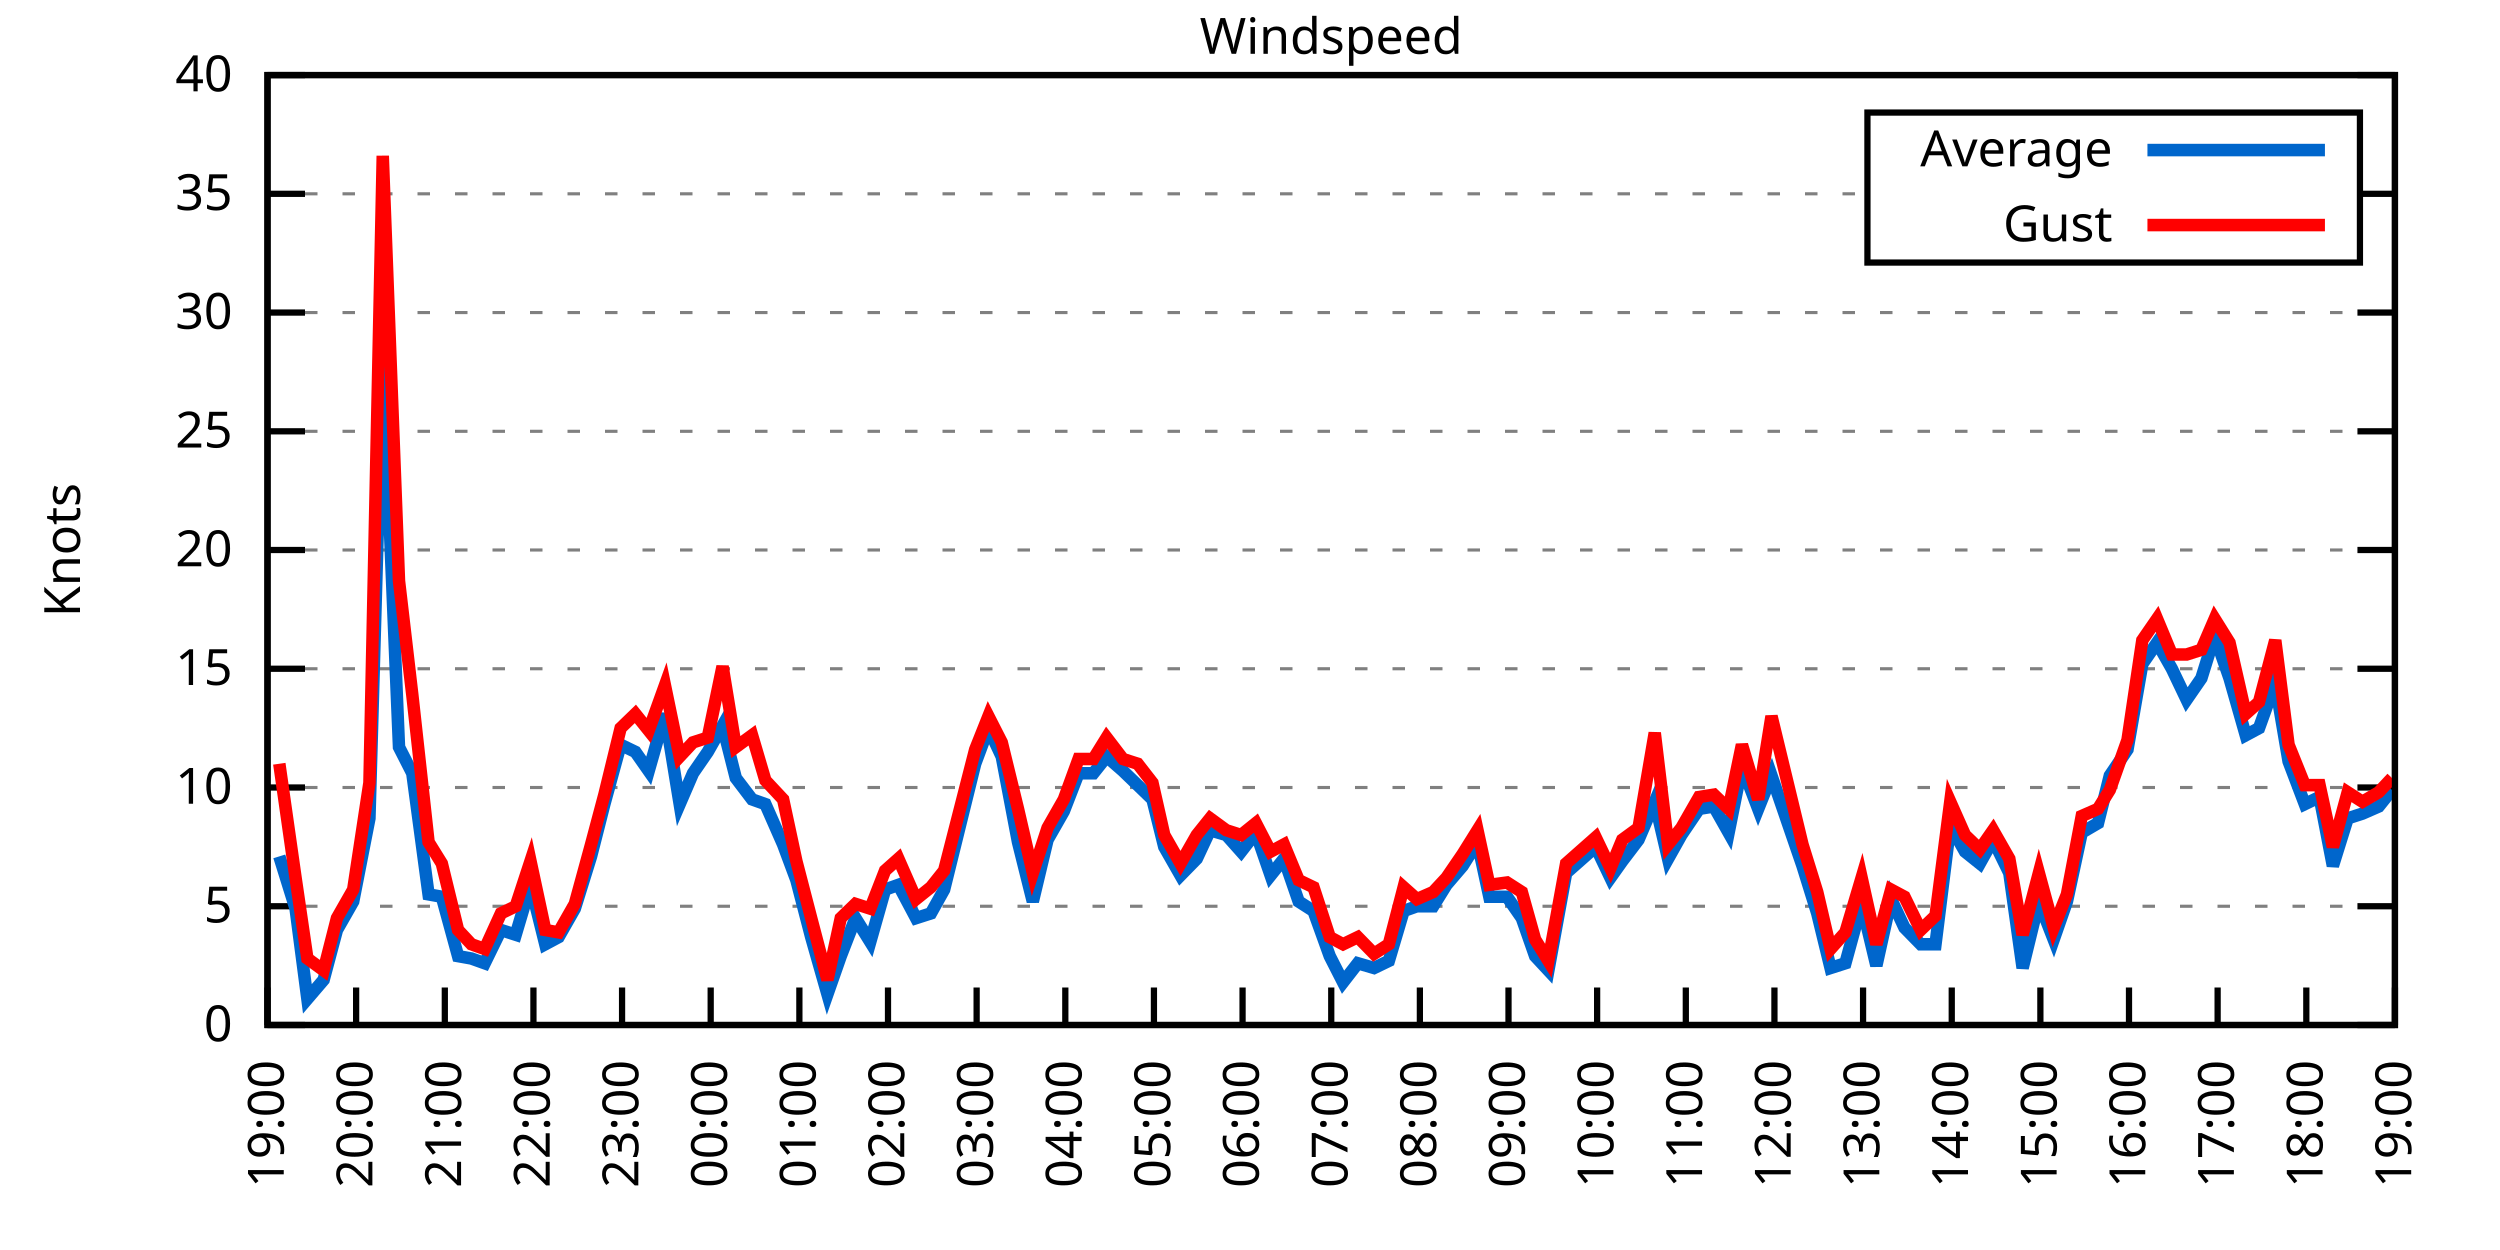
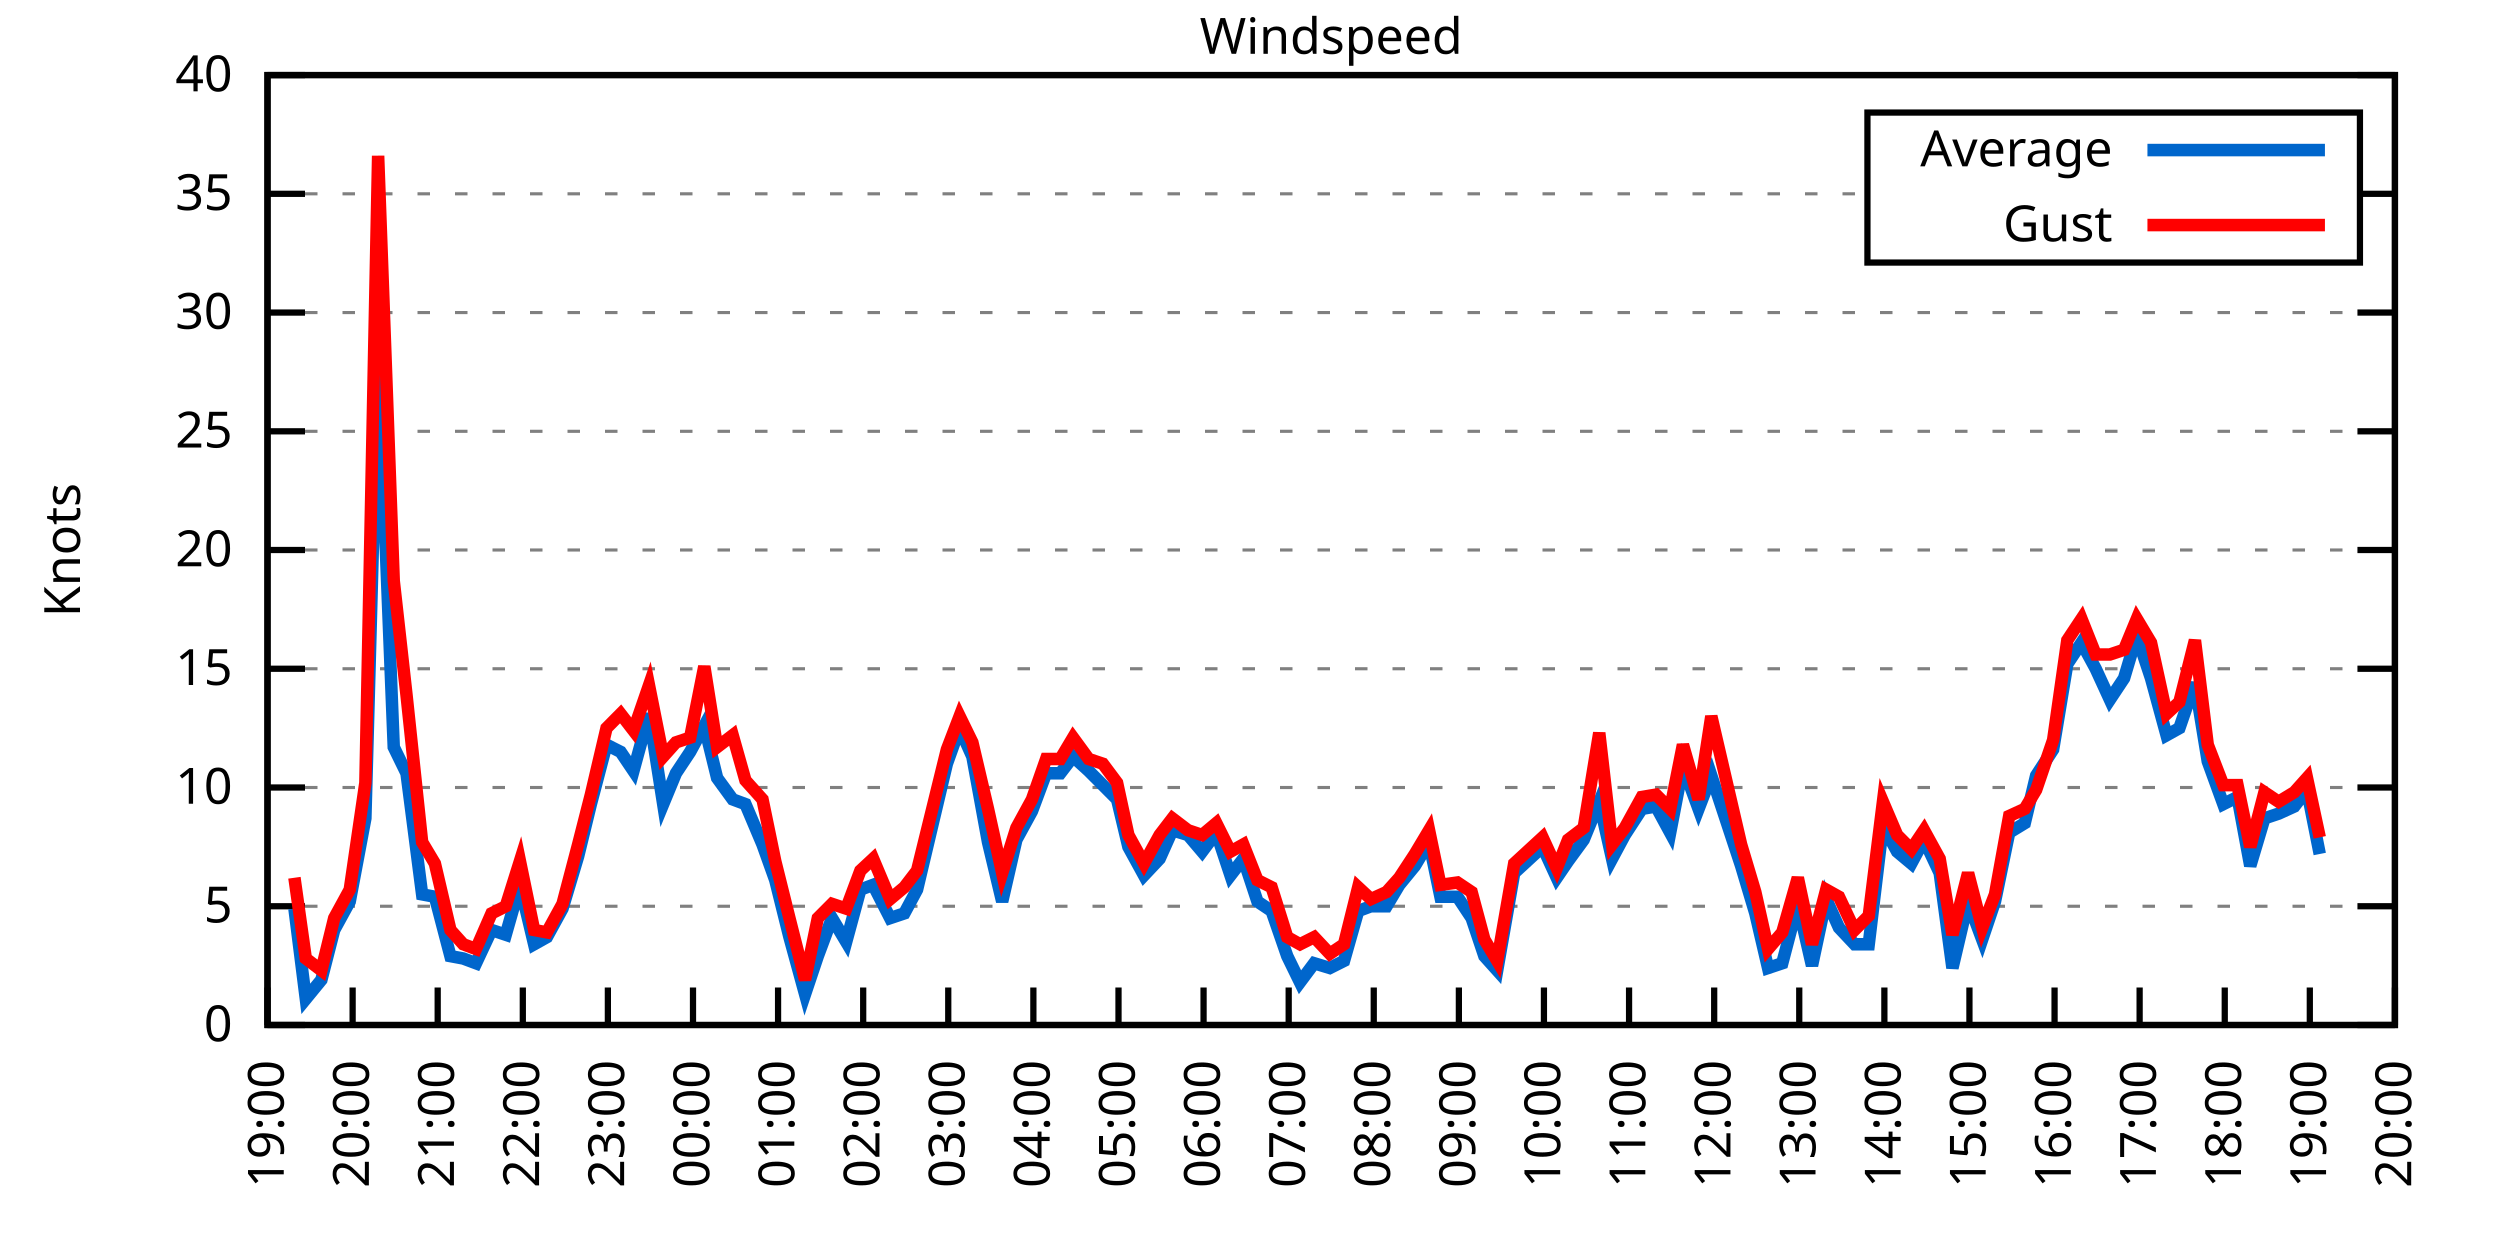
<svg xmlns="http://www.w3.org/2000/svg" xmlns:xlink="http://www.w3.org/1999/xlink" width="400" height="200" viewBox="0 0 400 200">
  <g id="gnuplot_canvas">
    <rect x="0" y="0" width="400" height="200" fill="none" />
    <defs>
      <circle id="gpDot" r="0.5" stroke-width="0.5" stroke="currentColor" />
      <path id="gpPt0" stroke-width="0.333" stroke="currentColor" d="M-1,0 h2 M0,-1 v2" />
      <path id="gpPt1" stroke-width="0.333" stroke="currentColor" d="M-1,-1 L1,1 M1,-1 L-1,1" />
      <path id="gpPt2" stroke-width="0.333" stroke="currentColor" d="M-1,0 L1,0 M0,-1 L0,1 M-1,-1 L1,1 M-1,1 L1,-1" />
      <rect id="gpPt3" stroke-width="0.333" stroke="currentColor" x="-1" y="-1" width="2" height="2" />
      <rect id="gpPt4" stroke-width="0.333" stroke="currentColor" fill="currentColor" x="-1" y="-1" width="2" height="2" />
      <circle id="gpPt5" stroke-width="0.333" stroke="currentColor" cx="0" cy="0" r="1" />
      <use xlink:href="#gpPt5" id="gpPt6" fill="currentColor" stroke="none" />
      <path id="gpPt7" stroke-width="0.333" stroke="currentColor" d="M0,-1.33 L-1.33,0.67 L1.33,0.67 z" />
      <use xlink:href="#gpPt7" id="gpPt8" fill="currentColor" stroke="none" />
      <use xlink:href="#gpPt7" id="gpPt9" stroke="currentColor" transform="rotate(180)" />
      <use xlink:href="#gpPt9" id="gpPt10" fill="currentColor" stroke="none" />
      <use xlink:href="#gpPt3" id="gpPt11" stroke="currentColor" transform="rotate(45)" />
      <use xlink:href="#gpPt11" id="gpPt12" fill="currentColor" stroke="none" />
      <path id="gpPt13" stroke-width="0.333" stroke="currentColor" d="M0,1.330 L1.265,0.411 L0.782,-1.067 L-0.782,-1.076 L-1.265,0.411 z" />
      <use xlink:href="#gpPt13" id="gpPt14" fill="currentColor" stroke="none" />
      <filter id="textbox" filterUnits="objectBoundingBox" x="0" y="0" height="1" width="1">
        <feFlood flood-color="white" flood-opacity="1" result="bgnd" />
        <feComposite in="SourceGraphic" in2="bgnd" operator="atop" />
      </filter>
      <filter id="greybox" filterUnits="objectBoundingBox" x="0" y="0" height="1" width="1">
        <feFlood flood-color="lightgrey" flood-opacity="1" result="grey" />
        <feComposite in="SourceGraphic" in2="grey" operator="atop" />
      </filter>
    </defs>
    <g fill="none" color="white" stroke="currentColor" stroke-width="1.00" stroke-linecap="butt" stroke-linejoin="miter">
</g>
    <g fill="none" color="black" stroke="currentColor" stroke-width="1.00" stroke-linecap="butt" stroke-linejoin="miter">
      <g stroke="none" shape-rendering="crispEdges">
        <polygon fill="rgb(255, 255, 255)" points="42.80,164.00 383.18,164.00 383.18,12.02 42.80,12.02 " />
      </g>
    </g>
    <g fill="none" color="black" stroke="currentColor" stroke-width="1.00" stroke-linecap="butt" stroke-linejoin="miter">
</g>
    <g fill="none" color="black" stroke="black" stroke-width="0.50" stroke-linecap="butt" stroke-linejoin="miter">
</g>
    <g fill="none" color="gray" stroke="currentColor" stroke-width="0.50" stroke-linecap="butt" stroke-linejoin="miter">
      <path stroke="gray" stroke-dasharray="2,4" class="gridline" d="M42.80,164.00 L383.19,164.00  " />
    </g>
    <g fill="none" color="gray" stroke="gray" stroke-width="1.00" stroke-linecap="butt" stroke-linejoin="miter">
</g>
    <g fill="none" color="black" stroke="currentColor" stroke-width="1.00" stroke-linecap="butt" stroke-linejoin="miter">
      <path stroke="black" d="M42.80,164.00 L48.80,164.00 M383.19,164.00 L377.19,164.00  " />
      <g transform="translate(37.20,166.60)" stroke="none" fill="black" font-family="Sans" font-size="8.00" text-anchor="end">
        <text>
          <tspan font-family="Sans"> 0</tspan>
        </text>
      </g>
    </g>
    <g fill="none" color="black" stroke="currentColor" stroke-width="1.00" stroke-linecap="butt" stroke-linejoin="miter">
</g>
    <g fill="none" color="black" stroke="black" stroke-width="0.50" stroke-linecap="butt" stroke-linejoin="miter">
</g>
    <g fill="none" color="gray" stroke="currentColor" stroke-width="0.50" stroke-linecap="butt" stroke-linejoin="miter">
      <path stroke="gray" stroke-dasharray="2,4" class="gridline" d="M42.80,145.00 L383.19,145.00  " />
    </g>
    <g fill="none" color="gray" stroke="gray" stroke-width="1.00" stroke-linecap="butt" stroke-linejoin="miter">
</g>
    <g fill="none" color="black" stroke="currentColor" stroke-width="1.00" stroke-linecap="butt" stroke-linejoin="miter">
      <path stroke="black" d="M42.80,145.00 L48.80,145.00 M383.19,145.00 L377.19,145.00  " />
      <g transform="translate(37.20,147.60)" stroke="none" fill="black" font-family="Sans" font-size="8.00" text-anchor="end">
        <text>
          <tspan font-family="Sans"> 5</tspan>
        </text>
      </g>
    </g>
    <g fill="none" color="black" stroke="currentColor" stroke-width="1.00" stroke-linecap="butt" stroke-linejoin="miter">
</g>
    <g fill="none" color="black" stroke="black" stroke-width="0.50" stroke-linecap="butt" stroke-linejoin="miter">
</g>
    <g fill="none" color="gray" stroke="currentColor" stroke-width="0.50" stroke-linecap="butt" stroke-linejoin="miter">
      <path stroke="gray" stroke-dasharray="2,4" class="gridline" d="M42.80,126.00 L383.19,126.00  " />
    </g>
    <g fill="none" color="gray" stroke="gray" stroke-width="1.00" stroke-linecap="butt" stroke-linejoin="miter">
</g>
    <g fill="none" color="black" stroke="currentColor" stroke-width="1.00" stroke-linecap="butt" stroke-linejoin="miter">
      <path stroke="black" d="M42.80,126.00 L48.80,126.00 M383.19,126.00 L377.19,126.00  " />
      <g transform="translate(37.20,128.60)" stroke="none" fill="black" font-family="Sans" font-size="8.00" text-anchor="end">
        <text>
          <tspan font-family="Sans"> 10</tspan>
        </text>
      </g>
    </g>
    <g fill="none" color="black" stroke="currentColor" stroke-width="1.00" stroke-linecap="butt" stroke-linejoin="miter">
</g>
    <g fill="none" color="black" stroke="black" stroke-width="0.50" stroke-linecap="butt" stroke-linejoin="miter">
</g>
    <g fill="none" color="gray" stroke="currentColor" stroke-width="0.50" stroke-linecap="butt" stroke-linejoin="miter">
      <path stroke="gray" stroke-dasharray="2,4" class="gridline" d="M42.80,107.00 L383.19,107.00  " />
    </g>
    <g fill="none" color="gray" stroke="gray" stroke-width="1.00" stroke-linecap="butt" stroke-linejoin="miter">
</g>
    <g fill="none" color="black" stroke="currentColor" stroke-width="1.00" stroke-linecap="butt" stroke-linejoin="miter">
      <path stroke="black" d="M42.80,107.00 L48.80,107.00 M383.19,107.00 L377.19,107.00  " />
      <g transform="translate(37.20,109.60)" stroke="none" fill="black" font-family="Sans" font-size="8.00" text-anchor="end">
        <text>
          <tspan font-family="Sans"> 15</tspan>
        </text>
      </g>
    </g>
    <g fill="none" color="black" stroke="currentColor" stroke-width="1.00" stroke-linecap="butt" stroke-linejoin="miter">
</g>
    <g fill="none" color="black" stroke="black" stroke-width="0.50" stroke-linecap="butt" stroke-linejoin="miter">
</g>
    <g fill="none" color="gray" stroke="currentColor" stroke-width="0.50" stroke-linecap="butt" stroke-linejoin="miter">
      <path stroke="gray" stroke-dasharray="2,4" class="gridline" d="M42.80,88.00 L383.19,88.00  " />
    </g>
    <g fill="none" color="gray" stroke="gray" stroke-width="1.00" stroke-linecap="butt" stroke-linejoin="miter">
</g>
    <g fill="none" color="black" stroke="currentColor" stroke-width="1.00" stroke-linecap="butt" stroke-linejoin="miter">
      <path stroke="black" d="M42.80,88.00 L48.80,88.00 M383.19,88.00 L377.19,88.00  " />
      <g transform="translate(37.20,90.60)" stroke="none" fill="black" font-family="Sans" font-size="8.00" text-anchor="end">
        <text>
          <tspan font-family="Sans"> 20</tspan>
        </text>
      </g>
    </g>
    <g fill="none" color="black" stroke="currentColor" stroke-width="1.00" stroke-linecap="butt" stroke-linejoin="miter">
</g>
    <g fill="none" color="black" stroke="black" stroke-width="0.50" stroke-linecap="butt" stroke-linejoin="miter">
</g>
    <g fill="none" color="gray" stroke="currentColor" stroke-width="0.50" stroke-linecap="butt" stroke-linejoin="miter">
      <path stroke="gray" stroke-dasharray="2,4" class="gridline" d="M42.80,69.01 L383.19,69.01  " />
    </g>
    <g fill="none" color="gray" stroke="gray" stroke-width="1.00" stroke-linecap="butt" stroke-linejoin="miter">
</g>
    <g fill="none" color="black" stroke="currentColor" stroke-width="1.00" stroke-linecap="butt" stroke-linejoin="miter">
      <path stroke="black" d="M42.80,69.01 L48.80,69.01 M383.19,69.01 L377.19,69.01  " />
      <g transform="translate(37.20,71.61)" stroke="none" fill="black" font-family="Sans" font-size="8.00" text-anchor="end">
        <text>
          <tspan font-family="Sans"> 25</tspan>
        </text>
      </g>
    </g>
    <g fill="none" color="black" stroke="currentColor" stroke-width="1.00" stroke-linecap="butt" stroke-linejoin="miter">
</g>
    <g fill="none" color="black" stroke="black" stroke-width="0.50" stroke-linecap="butt" stroke-linejoin="miter">
</g>
    <g fill="none" color="gray" stroke="currentColor" stroke-width="0.50" stroke-linecap="butt" stroke-linejoin="miter">
      <path stroke="gray" stroke-dasharray="2,4" class="gridline" d="M42.80,50.01 L383.19,50.01  " />
    </g>
    <g fill="none" color="gray" stroke="gray" stroke-width="1.00" stroke-linecap="butt" stroke-linejoin="miter">
</g>
    <g fill="none" color="black" stroke="currentColor" stroke-width="1.00" stroke-linecap="butt" stroke-linejoin="miter">
      <path stroke="black" d="M42.80,50.01 L48.80,50.01 M383.19,50.01 L377.19,50.01  " />
      <g transform="translate(37.20,52.61)" stroke="none" fill="black" font-family="Sans" font-size="8.00" text-anchor="end">
        <text>
          <tspan font-family="Sans"> 30</tspan>
        </text>
      </g>
    </g>
    <g fill="none" color="black" stroke="currentColor" stroke-width="1.00" stroke-linecap="butt" stroke-linejoin="miter">
</g>
    <g fill="none" color="black" stroke="black" stroke-width="0.50" stroke-linecap="butt" stroke-linejoin="miter">
</g>
    <g fill="none" color="gray" stroke="currentColor" stroke-width="0.50" stroke-linecap="butt" stroke-linejoin="miter">
      <path stroke="gray" stroke-dasharray="2,4" class="gridline" d="M42.80,31.01 L298.79,31.01 M377.59,31.01 L383.19,31.01  " />
    </g>
    <g fill="none" color="gray" stroke="gray" stroke-width="1.00" stroke-linecap="butt" stroke-linejoin="miter">
</g>
    <g fill="none" color="black" stroke="currentColor" stroke-width="1.00" stroke-linecap="butt" stroke-linejoin="miter">
      <path stroke="black" d="M42.80,31.01 L48.80,31.01 M383.19,31.01 L377.19,31.01  " />
      <g transform="translate(37.20,33.61)" stroke="none" fill="black" font-family="Sans" font-size="8.00" text-anchor="end">
        <text>
          <tspan font-family="Sans"> 35</tspan>
        </text>
      </g>
    </g>
    <g fill="none" color="black" stroke="currentColor" stroke-width="1.00" stroke-linecap="butt" stroke-linejoin="miter">
</g>
    <g fill="none" color="black" stroke="black" stroke-width="0.50" stroke-linecap="butt" stroke-linejoin="miter">
</g>
    <g fill="none" color="gray" stroke="currentColor" stroke-width="0.50" stroke-linecap="butt" stroke-linejoin="miter">
      <path stroke="gray" stroke-dasharray="2,4" class="gridline" d="M42.80,12.01 L383.19,12.01  " />
    </g>
    <g fill="none" color="gray" stroke="gray" stroke-width="1.00" stroke-linecap="butt" stroke-linejoin="miter">
</g>
    <g fill="none" color="black" stroke="currentColor" stroke-width="1.00" stroke-linecap="butt" stroke-linejoin="miter">
      <path stroke="black" d="M42.80,12.01 L48.80,12.01 M383.19,12.01 L377.19,12.01  " />
      <g transform="translate(37.20,14.61)" stroke="none" fill="black" font-family="Sans" font-size="8.00" text-anchor="end">
        <text>
          <tspan font-family="Sans"> 40</tspan>
        </text>
      </g>
    </g>
    <g fill="none" color="black" stroke="currentColor" stroke-width="1.00" stroke-linecap="butt" stroke-linejoin="miter">
      <path stroke="black" d="M42.80,164.00 L42.80,158.00  " />
      <g transform="translate(45.40,169.60) rotate(270.00)" stroke="none" fill="black" font-family="Sans" font-size="8.00" text-anchor="end">
        <text>
          <tspan font-family="Sans">19:00</tspan>
        </text>
      </g>
    </g>
    <g fill="none" color="black" stroke="currentColor" stroke-width="1.00" stroke-linecap="butt" stroke-linejoin="miter">
-       <path stroke="black" d="M56.98,164.00 L56.98,158.00  " />
-       <g transform="translate(59.58,169.60) rotate(270.00)" stroke="none" fill="black" font-family="Sans" font-size="8.00" text-anchor="end">
+       <path stroke="black" d="M56.42,164.00 L56.42,158.00  " />
+       <g transform="translate(59.02,169.60) rotate(270.00)" stroke="none" fill="black" font-family="Sans" font-size="8.00" text-anchor="end">
        <text>
          <tspan font-family="Sans">20:00</tspan>
        </text>
      </g>
    </g>
    <g fill="none" color="black" stroke="currentColor" stroke-width="1.00" stroke-linecap="butt" stroke-linejoin="miter">
-       <path stroke="black" d="M71.17,164.00 L71.17,158.00  " />
-       <g transform="translate(73.77,169.60) rotate(270.00)" stroke="none" fill="black" font-family="Sans" font-size="8.00" text-anchor="end">
+       <path stroke="black" d="M70.03,164.00 L70.03,158.00  " />
+       <g transform="translate(72.63,169.60) rotate(270.00)" stroke="none" fill="black" font-family="Sans" font-size="8.00" text-anchor="end">
        <text>
          <tspan font-family="Sans">21:00</tspan>
        </text>
      </g>
    </g>
    <g fill="none" color="black" stroke="currentColor" stroke-width="1.00" stroke-linecap="butt" stroke-linejoin="miter">
-       <path stroke="black" d="M85.35,164.00 L85.35,158.00  " />
-       <g transform="translate(87.95,169.60) rotate(270.00)" stroke="none" fill="black" font-family="Sans" font-size="8.00" text-anchor="end">
+       <path stroke="black" d="M83.65,164.00 L83.65,158.00  " />
+       <g transform="translate(86.25,169.60) rotate(270.00)" stroke="none" fill="black" font-family="Sans" font-size="8.00" text-anchor="end">
        <text>
          <tspan font-family="Sans">22:00</tspan>
        </text>
      </g>
    </g>
    <g fill="none" color="black" stroke="currentColor" stroke-width="1.00" stroke-linecap="butt" stroke-linejoin="miter">
-       <path stroke="black" d="M99.53,164.00 L99.53,158.00  " />
-       <g transform="translate(102.13,169.60) rotate(270.00)" stroke="none" fill="black" font-family="Sans" font-size="8.00" text-anchor="end">
+       <path stroke="black" d="M97.26,164.00 L97.26,158.00  " />
+       <g transform="translate(99.86,169.60) rotate(270.00)" stroke="none" fill="black" font-family="Sans" font-size="8.00" text-anchor="end">
        <text>
          <tspan font-family="Sans">23:00</tspan>
        </text>
      </g>
    </g>
    <g fill="none" color="black" stroke="currentColor" stroke-width="1.00" stroke-linecap="butt" stroke-linejoin="miter">
-       <path stroke="black" d="M113.71,164.00 L113.71,158.00  " />
-       <g transform="translate(116.31,169.60) rotate(270.00)" stroke="none" fill="black" font-family="Sans" font-size="8.00" text-anchor="end">
+       <path stroke="black" d="M110.88,164.00 L110.88,158.00  " />
+       <g transform="translate(113.48,169.60) rotate(270.00)" stroke="none" fill="black" font-family="Sans" font-size="8.00" text-anchor="end">
        <text>
          <tspan font-family="Sans">00:00</tspan>
        </text>
      </g>
    </g>
    <g fill="none" color="black" stroke="currentColor" stroke-width="1.00" stroke-linecap="butt" stroke-linejoin="miter">
-       <path stroke="black" d="M127.90,164.00 L127.90,158.00  " />
-       <g transform="translate(130.50,169.60) rotate(270.00)" stroke="none" fill="black" font-family="Sans" font-size="8.00" text-anchor="end">
+       <path stroke="black" d="M124.49,164.00 L124.49,158.00  " />
+       <g transform="translate(127.09,169.60) rotate(270.00)" stroke="none" fill="black" font-family="Sans" font-size="8.00" text-anchor="end">
        <text>
          <tspan font-family="Sans">01:00</tspan>
        </text>
      </g>
    </g>
    <g fill="none" color="black" stroke="currentColor" stroke-width="1.00" stroke-linecap="butt" stroke-linejoin="miter">
-       <path stroke="black" d="M142.08,164.00 L142.08,158.00  " />
-       <g transform="translate(144.68,169.60) rotate(270.00)" stroke="none" fill="black" font-family="Sans" font-size="8.00" text-anchor="end">
+       <path stroke="black" d="M138.11,164.00 L138.11,158.00  " />
+       <g transform="translate(140.71,169.60) rotate(270.00)" stroke="none" fill="black" font-family="Sans" font-size="8.00" text-anchor="end">
        <text>
          <tspan font-family="Sans">02:00</tspan>
        </text>
      </g>
    </g>
    <g fill="none" color="black" stroke="currentColor" stroke-width="1.00" stroke-linecap="butt" stroke-linejoin="miter">
-       <path stroke="black" d="M156.26,164.00 L156.26,158.00  " />
-       <g transform="translate(158.86,169.60) rotate(270.00)" stroke="none" fill="black" font-family="Sans" font-size="8.00" text-anchor="end">
+       <path stroke="black" d="M151.72,164.00 L151.72,158.00  " />
+       <g transform="translate(154.32,169.60) rotate(270.00)" stroke="none" fill="black" font-family="Sans" font-size="8.00" text-anchor="end">
        <text>
          <tspan font-family="Sans">03:00</tspan>
        </text>
      </g>
    </g>
    <g fill="none" color="black" stroke="currentColor" stroke-width="1.00" stroke-linecap="butt" stroke-linejoin="miter">
-       <path stroke="black" d="M170.45,164.00 L170.45,158.00  " />
-       <g transform="translate(173.05,169.60) rotate(270.00)" stroke="none" fill="black" font-family="Sans" font-size="8.00" text-anchor="end">
+       <path stroke="black" d="M165.34,164.00 L165.34,158.00  " />
+       <g transform="translate(167.94,169.60) rotate(270.00)" stroke="none" fill="black" font-family="Sans" font-size="8.00" text-anchor="end">
        <text>
          <tspan font-family="Sans">04:00</tspan>
        </text>
      </g>
    </g>
    <g fill="none" color="black" stroke="currentColor" stroke-width="1.00" stroke-linecap="butt" stroke-linejoin="miter">
-       <path stroke="black" d="M184.63,164.00 L184.63,158.00  " />
-       <g transform="translate(187.23,169.60) rotate(270.00)" stroke="none" fill="black" font-family="Sans" font-size="8.00" text-anchor="end">
+       <path stroke="black" d="M178.96,164.00 L178.96,158.00  " />
+       <g transform="translate(181.56,169.60) rotate(270.00)" stroke="none" fill="black" font-family="Sans" font-size="8.00" text-anchor="end">
        <text>
          <tspan font-family="Sans">05:00</tspan>
        </text>
      </g>
    </g>
    <g fill="none" color="black" stroke="currentColor" stroke-width="1.00" stroke-linecap="butt" stroke-linejoin="miter">
-       <path stroke="black" d="M198.81,164.00 L198.81,158.00  " />
-       <g transform="translate(201.41,169.60) rotate(270.00)" stroke="none" fill="black" font-family="Sans" font-size="8.00" text-anchor="end">
+       <path stroke="black" d="M192.57,164.00 L192.57,158.00  " />
+       <g transform="translate(195.17,169.60) rotate(270.00)" stroke="none" fill="black" font-family="Sans" font-size="8.00" text-anchor="end">
        <text>
          <tspan font-family="Sans">06:00</tspan>
        </text>
      </g>
    </g>
    <g fill="none" color="black" stroke="currentColor" stroke-width="1.00" stroke-linecap="butt" stroke-linejoin="miter">
-       <path stroke="black" d="M213.00,164.00 L213.00,158.00  " />
-       <g transform="translate(215.60,169.60) rotate(270.00)" stroke="none" fill="black" font-family="Sans" font-size="8.00" text-anchor="end">
+       <path stroke="black" d="M206.19,164.00 L206.19,158.00  " />
+       <g transform="translate(208.79,169.60) rotate(270.00)" stroke="none" fill="black" font-family="Sans" font-size="8.00" text-anchor="end">
        <text>
          <tspan font-family="Sans">07:00</tspan>
        </text>
      </g>
    </g>
    <g fill="none" color="black" stroke="currentColor" stroke-width="1.00" stroke-linecap="butt" stroke-linejoin="miter">
-       <path stroke="black" d="M227.18,164.00 L227.18,158.00  " />
-       <g transform="translate(229.78,169.60) rotate(270.00)" stroke="none" fill="black" font-family="Sans" font-size="8.00" text-anchor="end">
+       <path stroke="black" d="M219.80,164.00 L219.80,158.00  " />
+       <g transform="translate(222.40,169.60) rotate(270.00)" stroke="none" fill="black" font-family="Sans" font-size="8.00" text-anchor="end">
        <text>
          <tspan font-family="Sans">08:00</tspan>
        </text>
      </g>
    </g>
    <g fill="none" color="black" stroke="currentColor" stroke-width="1.00" stroke-linecap="butt" stroke-linejoin="miter">
-       <path stroke="black" d="M241.36,164.00 L241.36,158.00  " />
-       <g transform="translate(243.96,169.60) rotate(270.00)" stroke="none" fill="black" font-family="Sans" font-size="8.00" text-anchor="end">
+       <path stroke="black" d="M233.42,164.00 L233.42,158.00  " />
+       <g transform="translate(236.02,169.60) rotate(270.00)" stroke="none" fill="black" font-family="Sans" font-size="8.00" text-anchor="end">
        <text>
          <tspan font-family="Sans">09:00</tspan>
        </text>
      </g>
    </g>
    <g fill="none" color="black" stroke="currentColor" stroke-width="1.00" stroke-linecap="butt" stroke-linejoin="miter">
-       <path stroke="black" d="M255.54,164.00 L255.54,158.00  " />
-       <g transform="translate(258.14,169.60) rotate(270.00)" stroke="none" fill="black" font-family="Sans" font-size="8.00" text-anchor="end">
+       <path stroke="black" d="M247.03,164.00 L247.03,158.00  " />
+       <g transform="translate(249.63,169.60) rotate(270.00)" stroke="none" fill="black" font-family="Sans" font-size="8.00" text-anchor="end">
        <text>
          <tspan font-family="Sans">10:00</tspan>
        </text>
      </g>
    </g>
    <g fill="none" color="black" stroke="currentColor" stroke-width="1.00" stroke-linecap="butt" stroke-linejoin="miter">
-       <path stroke="black" d="M269.73,164.00 L269.73,158.00  " />
-       <g transform="translate(272.33,169.60) rotate(270.00)" stroke="none" fill="black" font-family="Sans" font-size="8.00" text-anchor="end">
+       <path stroke="black" d="M260.65,164.00 L260.65,158.00  " />
+       <g transform="translate(263.25,169.60) rotate(270.00)" stroke="none" fill="black" font-family="Sans" font-size="8.00" text-anchor="end">
        <text>
          <tspan font-family="Sans">11:00</tspan>
        </text>
      </g>
    </g>
    <g fill="none" color="black" stroke="currentColor" stroke-width="1.00" stroke-linecap="butt" stroke-linejoin="miter">
-       <path stroke="black" d="M283.91,164.00 L283.91,158.00  " />
-       <g transform="translate(286.51,169.60) rotate(270.00)" stroke="none" fill="black" font-family="Sans" font-size="8.00" text-anchor="end">
+       <path stroke="black" d="M274.27,164.00 L274.27,158.00  " />
+       <g transform="translate(276.87,169.60) rotate(270.00)" stroke="none" fill="black" font-family="Sans" font-size="8.00" text-anchor="end">
        <text>
          <tspan font-family="Sans">12:00</tspan>
        </text>
      </g>
    </g>
    <g fill="none" color="black" stroke="currentColor" stroke-width="1.00" stroke-linecap="butt" stroke-linejoin="miter">
-       <path stroke="black" d="M298.09,164.00 L298.09,158.00  " />
-       <g transform="translate(300.69,169.60) rotate(270.00)" stroke="none" fill="black" font-family="Sans" font-size="8.00" text-anchor="end">
+       <path stroke="black" d="M287.88,164.00 L287.88,158.00  " />
+       <g transform="translate(290.48,169.60) rotate(270.00)" stroke="none" fill="black" font-family="Sans" font-size="8.00" text-anchor="end">
        <text>
          <tspan font-family="Sans">13:00</tspan>
        </text>
      </g>
    </g>
    <g fill="none" color="black" stroke="currentColor" stroke-width="1.00" stroke-linecap="butt" stroke-linejoin="miter">
-       <path stroke="black" d="M312.28,164.00 L312.28,158.00  " />
-       <g transform="translate(314.88,169.60) rotate(270.00)" stroke="none" fill="black" font-family="Sans" font-size="8.00" text-anchor="end">
+       <path stroke="black" d="M301.50,164.00 L301.50,158.00  " />
+       <g transform="translate(304.10,169.60) rotate(270.00)" stroke="none" fill="black" font-family="Sans" font-size="8.00" text-anchor="end">
        <text>
          <tspan font-family="Sans">14:00</tspan>
        </text>
      </g>
    </g>
    <g fill="none" color="black" stroke="currentColor" stroke-width="1.00" stroke-linecap="butt" stroke-linejoin="miter">
-       <path stroke="black" d="M326.46,164.00 L326.46,158.00  " />
-       <g transform="translate(329.06,169.60) rotate(270.00)" stroke="none" fill="black" font-family="Sans" font-size="8.00" text-anchor="end">
+       <path stroke="black" d="M315.11,164.00 L315.11,158.00  " />
+       <g transform="translate(317.71,169.60) rotate(270.00)" stroke="none" fill="black" font-family="Sans" font-size="8.00" text-anchor="end">
        <text>
          <tspan font-family="Sans">15:00</tspan>
        </text>
      </g>
    </g>
    <g fill="none" color="black" stroke="currentColor" stroke-width="1.00" stroke-linecap="butt" stroke-linejoin="miter">
-       <path stroke="black" d="M340.64,164.00 L340.64,158.00  " />
-       <g transform="translate(343.24,169.60) rotate(270.00)" stroke="none" fill="black" font-family="Sans" font-size="8.00" text-anchor="end">
+       <path stroke="black" d="M328.73,164.00 L328.73,158.00  " />
+       <g transform="translate(331.33,169.60) rotate(270.00)" stroke="none" fill="black" font-family="Sans" font-size="8.00" text-anchor="end">
        <text>
          <tspan font-family="Sans">16:00</tspan>
        </text>
      </g>
    </g>
    <g fill="none" color="black" stroke="currentColor" stroke-width="1.00" stroke-linecap="butt" stroke-linejoin="miter">
-       <path stroke="black" d="M354.82,164.00 L354.82,158.00  " />
-       <g transform="translate(357.42,169.60) rotate(270.00)" stroke="none" fill="black" font-family="Sans" font-size="8.00" text-anchor="end">
+       <path stroke="black" d="M342.34,164.00 L342.34,158.00  " />
+       <g transform="translate(344.94,169.60) rotate(270.00)" stroke="none" fill="black" font-family="Sans" font-size="8.00" text-anchor="end">
        <text>
          <tspan font-family="Sans">17:00</tspan>
        </text>
      </g>
    </g>
    <g fill="none" color="black" stroke="currentColor" stroke-width="1.00" stroke-linecap="butt" stroke-linejoin="miter">
-       <path stroke="black" d="M369.01,164.00 L369.01,158.00  " />
-       <g transform="translate(371.61,169.60) rotate(270.00)" stroke="none" fill="black" font-family="Sans" font-size="8.00" text-anchor="end">
+       <path stroke="black" d="M355.96,164.00 L355.96,158.00  " />
+       <g transform="translate(358.56,169.60) rotate(270.00)" stroke="none" fill="black" font-family="Sans" font-size="8.00" text-anchor="end">
        <text>
          <tspan font-family="Sans">18:00</tspan>
+         </text>
+       </g>
+     </g>
+     <g fill="none" color="black" stroke="currentColor" stroke-width="1.00" stroke-linecap="butt" stroke-linejoin="miter">
+       <path stroke="black" d="M369.57,164.00 L369.57,158.00  " />
+       <g transform="translate(372.17,169.60) rotate(270.00)" stroke="none" fill="black" font-family="Sans" font-size="8.00" text-anchor="end">
+         <text>
+           <tspan font-family="Sans">19:00</tspan>
        </text>
      </g>
    </g>
    <g fill="none" color="black" stroke="currentColor" stroke-width="1.00" stroke-linecap="butt" stroke-linejoin="miter">
      <path stroke="black" d="M383.19,164.00 L383.19,158.00  " />
      <g transform="translate(385.79,169.60) rotate(270.00)" stroke="none" fill="black" font-family="Sans" font-size="8.00" text-anchor="end">
        <text>
-           <tspan font-family="Sans">19:00</tspan>
+           <tspan font-family="Sans">20:00</tspan>
        </text>
      </g>
    </g>
    <g fill="none" color="black" stroke="currentColor" stroke-width="1.00" stroke-linecap="butt" stroke-linejoin="miter">
</g>
    <g fill="none" color="black" stroke="currentColor" stroke-width="1.00" stroke-linecap="butt" stroke-linejoin="miter">
      <path stroke="black" d="M42.80,12.01 L42.80,164.00 L383.19,164.00 L383.19,12.01 L42.80,12.01 Z  " />
    </g>
    <g fill="none" color="black" stroke="currentColor" stroke-width="1.00" stroke-linecap="butt" stroke-linejoin="miter">
</g>
    <g fill="none" color="black" stroke="currentColor" stroke-width="1.00" stroke-linecap="butt" stroke-linejoin="miter">
      <path stroke="black" d="M298.79,42.01 L298.79,18.01 L377.59,18.01 L377.59,42.01 L298.79,42.01 Z  " />
    </g>
    <g id="Windspeed_plot_1">
      <g fill="none" color="white" stroke="black" stroke-width="2.00" stroke-linecap="butt" stroke-linejoin="miter">
</g>
      <g fill="none" color="black" stroke="currentColor" stroke-width="2.00" stroke-linecap="butt" stroke-linejoin="miter">
        <g transform="translate(337.99,26.61)" stroke="none" fill="black" font-family="Sans" font-size="8.00" text-anchor="end">
          <text>
            <tspan font-family="Sans">Average</tspan>
          </text>
        </g>
      </g>
      <g fill="none" color="black" stroke="currentColor" stroke-width="2.00" stroke-linecap="butt" stroke-linejoin="miter">
-         <path stroke="rgb(  0, 102, 204)" d="M343.59,24.01 L371.99,24.01 M44.69,137.02 L47.29,145.38 L49.18,159.82 L51.78,156.78 L53.91,148.80 L56.51,144.24   L59.11,130.94 L61.24,57.23 L63.84,119.54 L65.97,123.72 L68.57,143.10 L70.69,143.48 L73.29,152.98 L75.42,153.36   L77.55,154.12 L80.15,148.80 L82.51,149.56 L84.88,141.58 L87.24,151.08 L89.37,149.94 L91.97,145.38 L94.57,137.02   L96.70,128.66 L99.30,119.16 L101.66,120.30 L103.79,123.34 L106.39,114.22 L108.75,128.66 L110.88,123.72 L113.24,120.30   L115.61,116.12 L117.73,124.48 L120.33,127.90 L122.46,128.66 L125.30,135.12 L127.42,140.82 L129.79,149.94 L132.39,159.06   L134.52,152.98 L136.88,146.90 L139.24,150.70 L141.61,142.34 L143.74,141.58 L146.57,146.90 L148.94,146.14 L151.06,142.34   L156.03,122.20 L158.15,116.50 L160.28,121.06 L162.88,134.74 L165.25,144.24 L167.61,134.36 L170.21,129.80 L172.57,123.72   L174.94,123.72 L177.06,121.06 L179.67,123.34 L182.03,125.62 L184.39,127.90 L186.28,135.50 L188.88,140.06 L191.48,137.40   L193.61,132.84 L196.21,133.60 L198.58,136.26 L200.94,133.22 L203.30,140.06 L205.43,137.40 L207.79,144.24 L210.16,145.76   L212.76,152.98 L214.89,157.16 L217.25,154.12 L219.85,154.88 L222.21,153.74 L224.58,145.76 L226.71,145.00 L229.31,145.00   L231.43,141.58 L234.03,138.54 L236.40,134.74 L238.29,143.48 L241.12,143.48 L243.49,146.90 L245.62,152.98 L247.74,155.26   L250.58,139.68 L255.31,135.50 L257.67,140.44 L259.56,137.78 L262.16,134.36 L264.76,128.28 L266.89,137.40 L269.02,133.60   L271.85,129.42 L274.22,129.04 L276.58,133.22 L278.71,122.58 L281.31,129.42 L283.44,124.10 L288.40,138.54 L290.76,146.14   L292.89,154.88 L295.26,154.12 L297.86,144.62 L300.22,154.50 L302.58,143.86 L304.71,148.42 L307.31,151.08 L309.68,151.08   L312.04,132.08 L314.40,136.26 L316.77,138.16 L318.89,134.36 L321.49,139.68 L323.62,154.88 L326.22,144.24 L328.59,150.32   L330.71,144.24 L333.08,133.22 L335.68,131.70 L337.57,124.10 L340.40,119.92 L342.77,106.24 L345.13,102.82 L347.50,107.00   L349.86,111.94 L352.22,108.52 L354.35,101.68 L356.72,108.52 L359.32,117.64 L361.44,116.50 L364.04,109.28 L366.17,121.82   L368.77,128.66 L371.13,127.52 L373.26,138.54 L375.63,130.94 L377.99,130.18 L380.59,129.04 L382.72,126.38  " />
+         <path stroke="rgb(  0, 102, 204)" d="M343.59,24.01 L371.99,24.01 M47.11,145.38 L48.93,159.82 L51.42,156.78 L53.47,148.80 L55.96,144.24 L58.46,130.94   L60.50,57.23 L63.00,119.54 L65.04,123.72 L67.54,143.10 L69.58,143.48 L72.07,152.98 L74.12,153.36 L76.16,154.12   L78.65,148.80 L80.92,149.56 L83.19,141.58 L85.46,151.08 L87.50,149.94 L90.00,145.38 L92.50,137.02 L94.54,128.66   L97.04,119.16 L99.30,120.30 L101.35,123.34 L103.84,114.22 L106.11,128.66 L108.15,123.72 L110.42,120.30 L112.69,116.12   L114.74,124.48 L117.23,127.90 L119.27,128.66 L122.00,135.12 L124.04,140.82 L126.31,149.94 L128.81,159.06 L130.85,152.98   L133.12,146.90 L135.39,150.70 L137.66,142.34 L139.70,141.58 L142.42,146.90 L144.69,146.14 L146.73,142.34 L151.50,122.20   L153.54,116.50 L155.58,121.06 L158.08,134.74 L160.35,144.24 L162.62,134.36 L165.11,129.80 L167.38,123.72 L169.65,123.72   L171.69,121.06 L174.19,123.34 L176.46,125.62 L178.73,127.90 L180.54,135.50 L183.04,140.06 L185.54,137.40 L187.58,132.84   L190.08,133.60 L192.34,136.26 L194.61,133.22 L196.88,140.06 L198.93,137.40 L201.19,144.24 L203.46,145.76 L205.96,152.98   L208.00,157.16 L210.27,154.12 L212.77,154.88 L215.04,153.74 L217.31,145.76 L219.35,145.00 L221.85,145.00 L223.89,141.58   L226.38,138.54 L228.65,134.74 L230.47,143.48 L233.19,143.48 L235.46,146.90 L237.50,152.98 L239.55,155.26 L242.27,139.68   L246.81,135.50 L249.08,140.44 L250.89,137.78 L253.39,134.36 L255.88,128.28 L257.93,137.40 L259.97,133.60 L262.69,129.42   L264.96,129.04 L267.23,133.22 L269.27,122.58 L271.77,129.42 L273.81,124.10 L278.58,138.54 L280.85,146.14 L282.89,154.88   L285.16,154.12 L287.65,144.62 L289.92,154.50 L292.19,143.86 L294.23,148.42 L296.73,151.08 L299.00,151.08 L301.27,132.08   L303.54,136.26 L305.81,138.16 L307.85,134.36 L310.35,139.68 L312.39,154.88 L314.89,144.24 L317.15,150.32 L319.20,144.24   L321.47,133.22 L323.96,131.70 L325.78,124.10 L328.50,119.92 L330.77,106.24 L333.04,102.82 L335.31,107.00 L337.58,111.94   L339.85,108.52 L341.89,101.68 L344.16,108.52 L346.65,117.64 L348.70,116.50 L351.19,109.28 L353.24,121.82 L355.73,128.66   L358.00,127.52 L360.04,138.54 L362.31,130.94 L364.58,130.18 L367.08,129.04 L369.12,126.38 L371.16,136.64  " />
      </g>
    </g>
    <g id="Windspeed_plot_2">
      <g fill="none" color="black" stroke="currentColor" stroke-width="2.00" stroke-linecap="butt" stroke-linejoin="miter">
        <g transform="translate(337.99,38.61)" stroke="none" fill="black" font-family="Sans" font-size="8.00" text-anchor="end">
          <text>
            <tspan font-family="Sans">Gust</tspan>
          </text>
        </g>
      </g>
      <g fill="none" color="black" stroke="currentColor" stroke-width="2.00" stroke-linecap="butt" stroke-linejoin="miter">
-         <path stroke="rgb(255,   0,   0)" d="M343.59,36.01 L371.99,36.01 M44.69,122.20 L47.29,140.44 L49.18,153.36 L51.78,155.26 L53.91,146.90 L56.51,142.34   L59.11,125.24 L61.24,24.93 L63.84,92.94 L65.97,111.18 L68.57,134.74 L70.69,138.16 L73.29,148.80 L75.42,151.08   L77.55,151.84 L80.15,146.14 L82.51,145.00 L84.88,137.78 L87.24,148.80 L89.37,149.18 L91.97,144.62 L94.57,135.12   L96.70,127.14 L99.30,116.50 L101.66,114.22 L103.79,116.88 L106.39,109.66 L108.75,121.06 L110.88,118.78 L113.24,118.02   L115.61,106.62 L117.73,119.54 L120.33,117.64 L122.46,124.86 L125.30,127.90 L127.42,137.78 L129.79,146.90 L132.39,156.78   L134.52,146.90 L136.88,144.62 L139.24,145.38 L141.61,139.30 L143.74,137.40 L146.57,143.86 L148.94,141.96 L151.06,139.30   L156.03,119.92 L158.15,114.60 L160.28,118.78 L162.88,129.42 L165.25,139.68 L167.61,132.46 L170.21,127.90 L172.57,121.44   L174.94,121.44 L177.06,118.02 L179.67,121.44 L182.03,122.20 L184.39,125.24 L186.28,133.60 L188.88,138.16 L191.48,133.60   L193.61,130.94 L196.21,132.84 L198.58,133.60 L200.94,131.70 L203.30,136.26 L205.43,135.12 L207.79,140.82 L210.16,141.96   L212.76,149.94 L214.89,151.08 L217.25,149.94 L219.85,152.60 L222.21,151.08 L224.58,141.96 L226.71,143.86 L229.31,142.72   L231.43,140.44 L234.03,136.64 L236.40,132.84 L238.29,141.58 L241.12,141.20 L243.49,142.72 L245.62,150.32 L247.74,153.74   L250.58,138.16 L255.31,133.98 L257.67,138.92 L259.56,134.36 L262.16,132.46 L264.76,117.26 L266.89,135.12 L269.02,132.46   L271.85,127.52 L274.22,127.14 L276.58,129.42 L278.71,119.16 L281.31,127.90 L283.44,114.60 L288.40,135.12 L290.76,142.72   L292.89,151.84 L295.26,149.18 L297.86,140.44 L300.22,151.08 L302.58,142.34 L304.71,143.48 L307.31,148.80 L309.68,146.52   L312.04,128.28 L314.40,133.60 L316.77,135.88 L318.89,132.84 L321.49,137.40 L323.62,149.56 L326.22,139.68 L328.59,148.42   L330.71,143.10 L333.08,130.56 L335.68,129.42 L337.57,126.38 L340.40,118.40 L342.77,102.44 L345.13,99.02 L347.50,104.72   L349.86,104.72 L352.22,103.96 L354.35,99.02 L356.72,102.82 L359.32,114.22 L361.44,112.32 L364.04,102.44 L366.17,119.16   L368.77,125.62 L371.13,125.62 L373.26,135.50 L375.63,126.76 L377.99,128.28 L380.59,126.76 L382.72,124.48  " />
+         <path stroke="rgb(255,   0,   0)" d="M343.59,36.01 L371.99,36.01 M47.11,140.44 L48.93,153.36 L51.42,155.26 L53.47,146.90 L55.96,142.34 L58.46,125.24   L60.50,24.93 L63.00,92.94 L65.04,111.18 L67.54,134.74 L69.58,138.16 L72.07,148.80 L74.12,151.08 L76.16,151.84   L78.65,146.14 L80.92,145.00 L83.19,137.78 L85.46,148.80 L87.50,149.18 L90.00,144.62 L92.50,135.12 L94.54,127.14   L97.04,116.50 L99.30,114.22 L101.35,116.88 L103.84,109.66 L106.11,121.06 L108.15,118.78 L110.42,118.02 L112.69,106.62   L114.74,119.54 L117.23,117.64 L119.27,124.86 L122.00,127.90 L124.04,137.78 L126.31,146.90 L128.81,156.78 L130.85,146.90   L133.12,144.62 L135.39,145.38 L137.66,139.30 L139.70,137.40 L142.42,143.86 L144.69,141.96 L146.73,139.30 L151.50,119.92   L153.54,114.60 L155.58,118.78 L158.08,129.42 L160.35,139.68 L162.62,132.46 L165.11,127.90 L167.38,121.44 L169.65,121.44   L171.69,118.02 L174.19,121.44 L176.46,122.20 L178.73,125.24 L180.54,133.60 L183.04,138.16 L185.54,133.60 L187.58,130.94   L190.08,132.84 L192.34,133.60 L194.61,131.70 L196.88,136.26 L198.93,135.12 L201.19,140.82 L203.46,141.96 L205.96,149.94   L208.00,151.08 L210.27,149.94 L212.77,152.60 L215.04,151.08 L217.31,141.96 L219.35,143.86 L221.85,142.72 L223.89,140.44   L226.38,136.64 L228.65,132.84 L230.47,141.58 L233.19,141.20 L235.46,142.72 L237.50,150.32 L239.55,153.74 L242.27,138.16   L246.81,133.98 L249.08,138.92 L250.89,134.36 L253.39,132.46 L255.88,117.26 L257.93,135.12 L259.97,132.46 L262.69,127.52   L264.96,127.14 L267.23,129.42 L269.27,119.16 L271.77,127.90 L273.81,114.60 L278.58,135.12 L280.85,142.72 L282.89,151.84   L285.16,149.18 L287.65,140.44 L289.92,151.08 L292.19,142.34 L294.23,143.48 L296.73,148.80 L299.00,146.52 L301.27,128.28   L303.54,133.60 L305.81,135.88 L307.85,132.84 L310.35,137.40 L312.39,149.56 L314.89,139.68 L317.15,148.42 L319.20,143.10   L321.47,130.56 L323.96,129.42 L325.78,126.38 L328.50,118.40 L330.77,102.44 L333.04,99.02 L335.31,104.72 L337.58,104.72   L339.85,103.96 L341.89,99.02 L344.16,102.82 L346.65,114.22 L348.70,112.32 L351.19,102.44 L353.24,119.16 L355.73,125.62   L358.00,125.62 L360.04,135.50 L362.31,126.76 L364.58,128.28 L367.08,126.76 L369.12,124.48 L371.16,133.98  " />
      </g>
    </g>
    <g fill="none" color="black" stroke="currentColor" stroke-width="2.00" stroke-linecap="butt" stroke-linejoin="miter">
</g>
    <g fill="none" color="black" stroke="black" stroke-width="1.00" stroke-linecap="butt" stroke-linejoin="miter">
</g>
    <g fill="none" color="black" stroke="currentColor" stroke-width="1.00" stroke-linecap="butt" stroke-linejoin="miter">
      <path stroke="black" d="M42.80,12.01 L42.80,164.00 L383.19,164.00 L383.19,12.01 L42.80,12.01 Z  " />
      <g transform="translate(12.80,88.01) rotate(270.00)" stroke="none" fill="black" font-family="Sans" font-size="8.00" text-anchor="middle">
        <text>
          <tspan font-family="Sans">Knots</tspan>
        </text>
      </g>
    </g>
    <g fill="none" color="black" stroke="currentColor" stroke-width="1.00" stroke-linecap="butt" stroke-linejoin="miter">
</g>
    <g fill="none" color="black" stroke="currentColor" stroke-width="1.00" stroke-linecap="butt" stroke-linejoin="miter">
      <g transform="translate(212.99,8.61)" stroke="none" fill="black" font-family="Sans" font-size="8.00" text-anchor="middle">
        <text>
          <tspan font-family="Sans">Windspeed</tspan>
        </text>
      </g>
    </g>
    <g fill="none" color="black" stroke="currentColor" stroke-width="1.00" stroke-linecap="butt" stroke-linejoin="miter">
</g>
  </g>
</svg>
